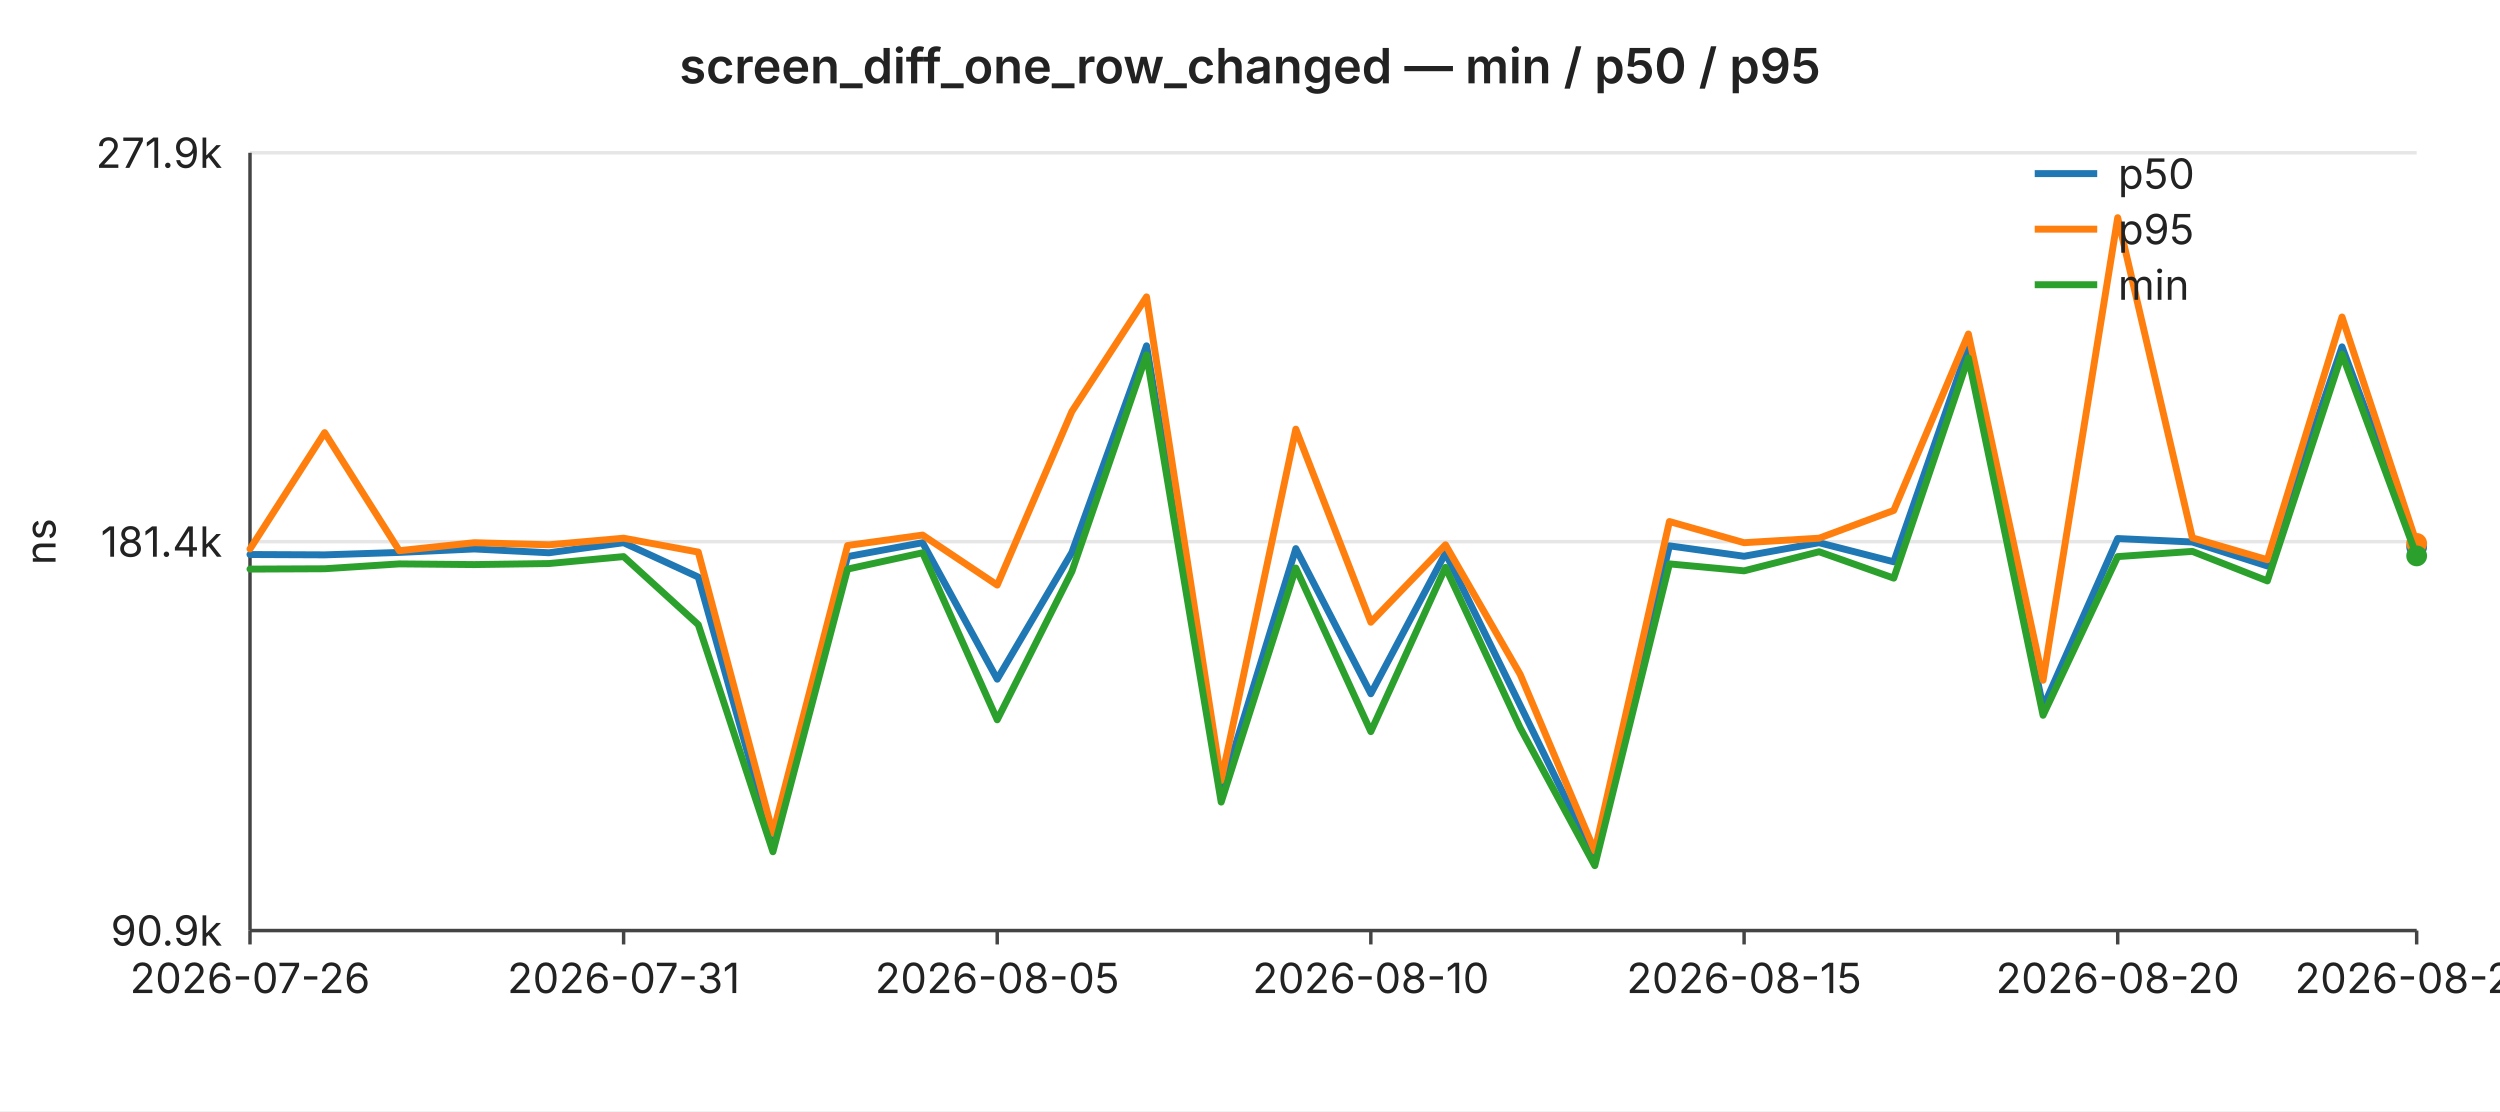
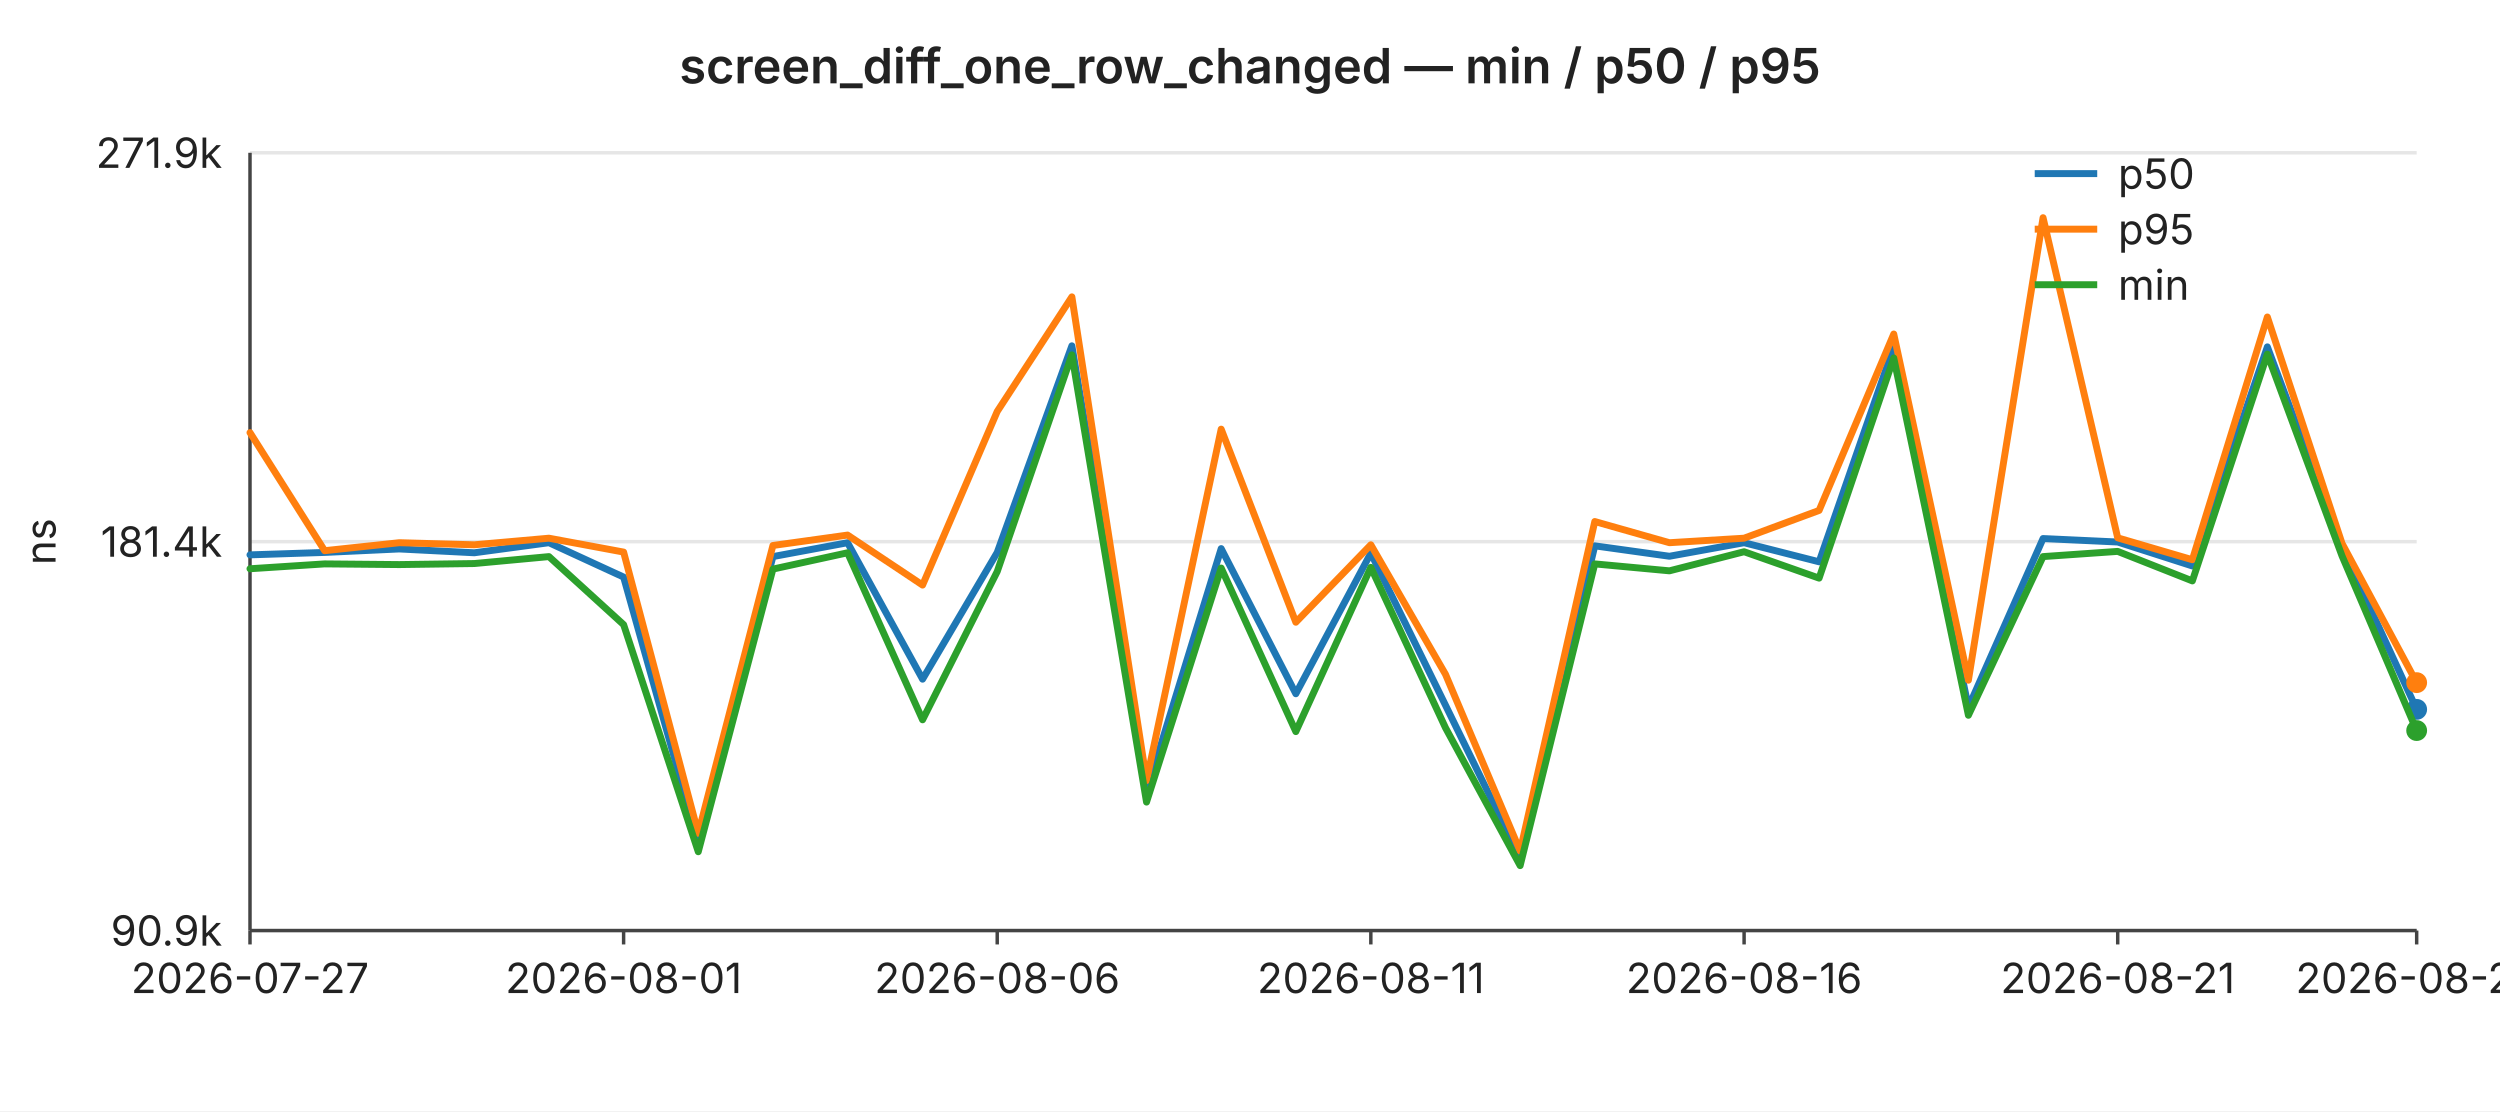
<svg xmlns="http://www.w3.org/2000/svg" width="720" height="320" viewBox="0 0 720 320" font-family="-apple-system,BlinkMacSystemFont,Segoe UI,sans-serif" font-size="12">
  <rect width="720" height="320" fill="#ffffff" />
  <text x="360" y="24" text-anchor="middle" font-size="14" font-weight="600" fill="#222">screen_diff_one_row_changed — min / p50 / p95</text>
  <line x1="72" y1="44.0" x2="696" y2="44.0" stroke="#e6e6e6" stroke-width="1" />
  <text x="64" y="44.0" text-anchor="end" dominant-baseline="middle" fill="#222">271.9k</text>
  <line x1="72" y1="156.0" x2="696" y2="156.0" stroke="#e6e6e6" stroke-width="1" />
  <text x="64" y="156.0" text-anchor="end" dominant-baseline="middle" fill="#222">181.4k</text>
  <line x1="72" y1="268.0" x2="696" y2="268.0" stroke="#e6e6e6" stroke-width="1" />
  <text x="64" y="268.0" text-anchor="end" dominant-baseline="middle" fill="#222">90.9k</text>
  <text x="16" y="156" text-anchor="middle" fill="#222" transform="rotate(-90 16 156)">ns</text>
  <line x1="72" y1="44" x2="72" y2="268" stroke="#444" stroke-width="1" />
  <line x1="72" y1="268" x2="696" y2="268" stroke="#444" stroke-width="1" />
  <line x1="72.0" y1="268" x2="72.0" y2="272" stroke="#444" stroke-width="1" />
-   <text x="72.0" y="286" text-anchor="middle" fill="#222">2026-07-26</text>
+   <text x="72.0" y="286" text-anchor="middle" fill="#222">2026-07-27</text>
  <line x1="179.6" y1="268" x2="179.6" y2="272" stroke="#444" stroke-width="1" />
-   <text x="179.6" y="286" text-anchor="middle" fill="#222">2026-07-31</text>
+   <text x="179.6" y="286" text-anchor="middle" fill="#222">2026-08-01</text>
  <line x1="287.2" y1="268" x2="287.2" y2="272" stroke="#444" stroke-width="1" />
-   <text x="287.2" y="286" text-anchor="middle" fill="#222">2026-08-05</text>
+   <text x="287.2" y="286" text-anchor="middle" fill="#222">2026-08-06</text>
  <line x1="394.8" y1="268" x2="394.8" y2="272" stroke="#444" stroke-width="1" />
-   <text x="394.8" y="286" text-anchor="middle" fill="#222">2026-08-10</text>
+   <text x="394.8" y="286" text-anchor="middle" fill="#222">2026-08-11</text>
  <line x1="502.3" y1="268" x2="502.3" y2="272" stroke="#444" stroke-width="1" />
-   <text x="502.3" y="286" text-anchor="middle" fill="#222">2026-08-15</text>
+   <text x="502.3" y="286" text-anchor="middle" fill="#222">2026-08-16</text>
  <line x1="609.9" y1="268" x2="609.9" y2="272" stroke="#444" stroke-width="1" />
-   <text x="609.9" y="286" text-anchor="middle" fill="#222">2026-08-20</text>
+   <text x="609.9" y="286" text-anchor="middle" fill="#222">2026-08-21</text>
  <line x1="696.0" y1="268" x2="696.0" y2="272" stroke="#444" stroke-width="1" />
-   <text x="696.0" y="286" text-anchor="middle" fill="#222">2026-08-24</text>
-   <polyline fill="none" stroke="#1f77b4" stroke-width="2" stroke-linejoin="round" stroke-linecap="round" points="72.0,159.7 93.5,159.8 115.0,159.1 136.6,158.1 158.1,159.2 179.6,156.3 201.1,166.2 222.6,242.7 244.1,160.3 265.7,156.3 287.2,195.6 308.7,159.1 330.2,99.6 351.7,228.0 373.2,158.0 394.8,199.8 416.3,159.3 437.8,203.1 459.3,247.1 480.8,157.2 502.3,160.2 523.9,156.3 545.4,161.8 566.9,99.9 588.4,203.7 609.9,155.1 631.4,156.1 653.0,163.0 674.5,99.9 696.0,157.5" />
-   <circle cx="696.0" cy="157.5" r="3" fill="#1f77b4" />
-   <polyline fill="none" stroke="#ff7f0e" stroke-width="2" stroke-linejoin="round" stroke-linecap="round" points="72.0,158.1 93.5,124.6 115.0,158.6 136.6,156.3 158.1,156.9 179.6,155.0 201.1,159.0 222.6,240.0 244.1,157.1 265.7,154.1 287.2,168.5 308.7,118.5 330.2,85.5 351.7,224.8 373.2,123.6 394.8,179.2 416.3,156.9 437.8,194.2 459.3,245.1 480.8,150.2 502.3,156.3 523.9,155.0 545.4,147.0 566.9,96.2 588.4,195.9 609.9,62.7 631.4,154.9 653.0,161.2 674.5,91.3 696.0,156.5" />
-   <circle cx="696.0" cy="156.5" r="3" fill="#ff7f0e" />
-   <polyline fill="none" stroke="#2ca02c" stroke-width="2" stroke-linejoin="round" stroke-linecap="round" points="72.0,163.9 93.5,163.8 115.0,162.4 136.6,162.6 158.1,162.3 179.6,160.3 201.1,179.9 222.6,245.3 244.1,163.9 265.7,159.2 287.2,207.3 308.7,164.6 330.2,102.2 351.7,231.0 373.2,163.6 394.8,210.7 416.3,163.4 437.8,209.6 459.3,249.3 480.8,162.4 502.3,164.4 523.9,158.9 545.4,166.5 566.9,103.1 588.4,206.0 609.9,160.3 631.4,158.8 653.0,167.3 674.5,102.0 696.0,160.1" />
-   <circle cx="696.0" cy="160.1" r="3" fill="#2ca02c" />
+   <text x="696.0" y="286" text-anchor="middle" fill="#222">2026-08-25</text>
+   <polyline fill="none" stroke="#1f77b4" stroke-width="2" stroke-linejoin="round" stroke-linecap="round" points="72.0,159.8 93.5,159.1 115.0,158.1 136.6,159.2 158.1,156.3 179.6,166.2 201.1,242.7 222.6,160.3 244.1,156.3 265.7,195.6 287.2,159.1 308.7,99.6 330.2,228.0 351.7,158.0 373.2,199.8 394.8,159.3 416.3,203.1 437.8,247.1 459.3,157.2 480.8,160.2 502.3,156.3 523.9,161.8 545.4,99.9 566.9,203.7 588.4,155.1 609.9,156.1 631.4,163.0 653.0,99.9 674.5,157.5 696.0,204.3" />
+   <circle cx="696.0" cy="204.3" r="3" fill="#1f77b4" />
+   <polyline fill="none" stroke="#ff7f0e" stroke-width="2" stroke-linejoin="round" stroke-linecap="round" points="72.0,124.6 93.5,158.6 115.0,156.3 136.6,156.9 158.1,155.0 179.6,159.0 201.1,240.0 222.6,157.1 244.1,154.1 265.7,168.5 287.2,118.5 308.7,85.5 330.2,224.8 351.7,123.6 373.2,179.2 394.8,156.9 416.3,194.2 437.8,245.1 459.3,150.2 480.8,156.3 502.3,155.0 523.9,147.0 545.4,96.2 566.9,195.9 588.4,62.7 609.9,154.9 631.4,161.2 653.0,91.3 674.5,156.5 696.0,196.6" />
+   <circle cx="696.0" cy="196.6" r="3" fill="#ff7f0e" />
+   <polyline fill="none" stroke="#2ca02c" stroke-width="2" stroke-linejoin="round" stroke-linecap="round" points="72.0,163.8 93.5,162.4 115.0,162.6 136.6,162.3 158.1,160.3 179.6,179.9 201.1,245.3 222.6,163.9 244.1,159.2 265.7,207.3 287.2,164.6 308.7,102.2 330.2,231.0 351.7,163.6 373.2,210.7 394.8,163.4 416.3,209.6 437.8,249.3 459.3,162.4 480.8,164.4 502.3,158.9 523.9,166.5 545.4,103.1 566.9,206.0 588.4,160.3 609.9,158.8 631.4,167.3 653.0,102.0 674.5,160.1 696.0,210.4" />
+   <circle cx="696.0" cy="210.4" r="3" fill="#2ca02c" />
  <line x1="586" y1="50" x2="604" y2="50" stroke="#1f77b4" stroke-width="2" />
  <text x="610" y="50" dominant-baseline="middle" fill="#222">p50</text>
  <line x1="586" y1="66" x2="604" y2="66" stroke="#ff7f0e" stroke-width="2" />
  <text x="610" y="66" dominant-baseline="middle" fill="#222">p95</text>
  <line x1="586" y1="82" x2="604" y2="82" stroke="#2ca02c" stroke-width="2" />
  <text x="610" y="82" dominant-baseline="middle" fill="#222">min</text>
</svg>
